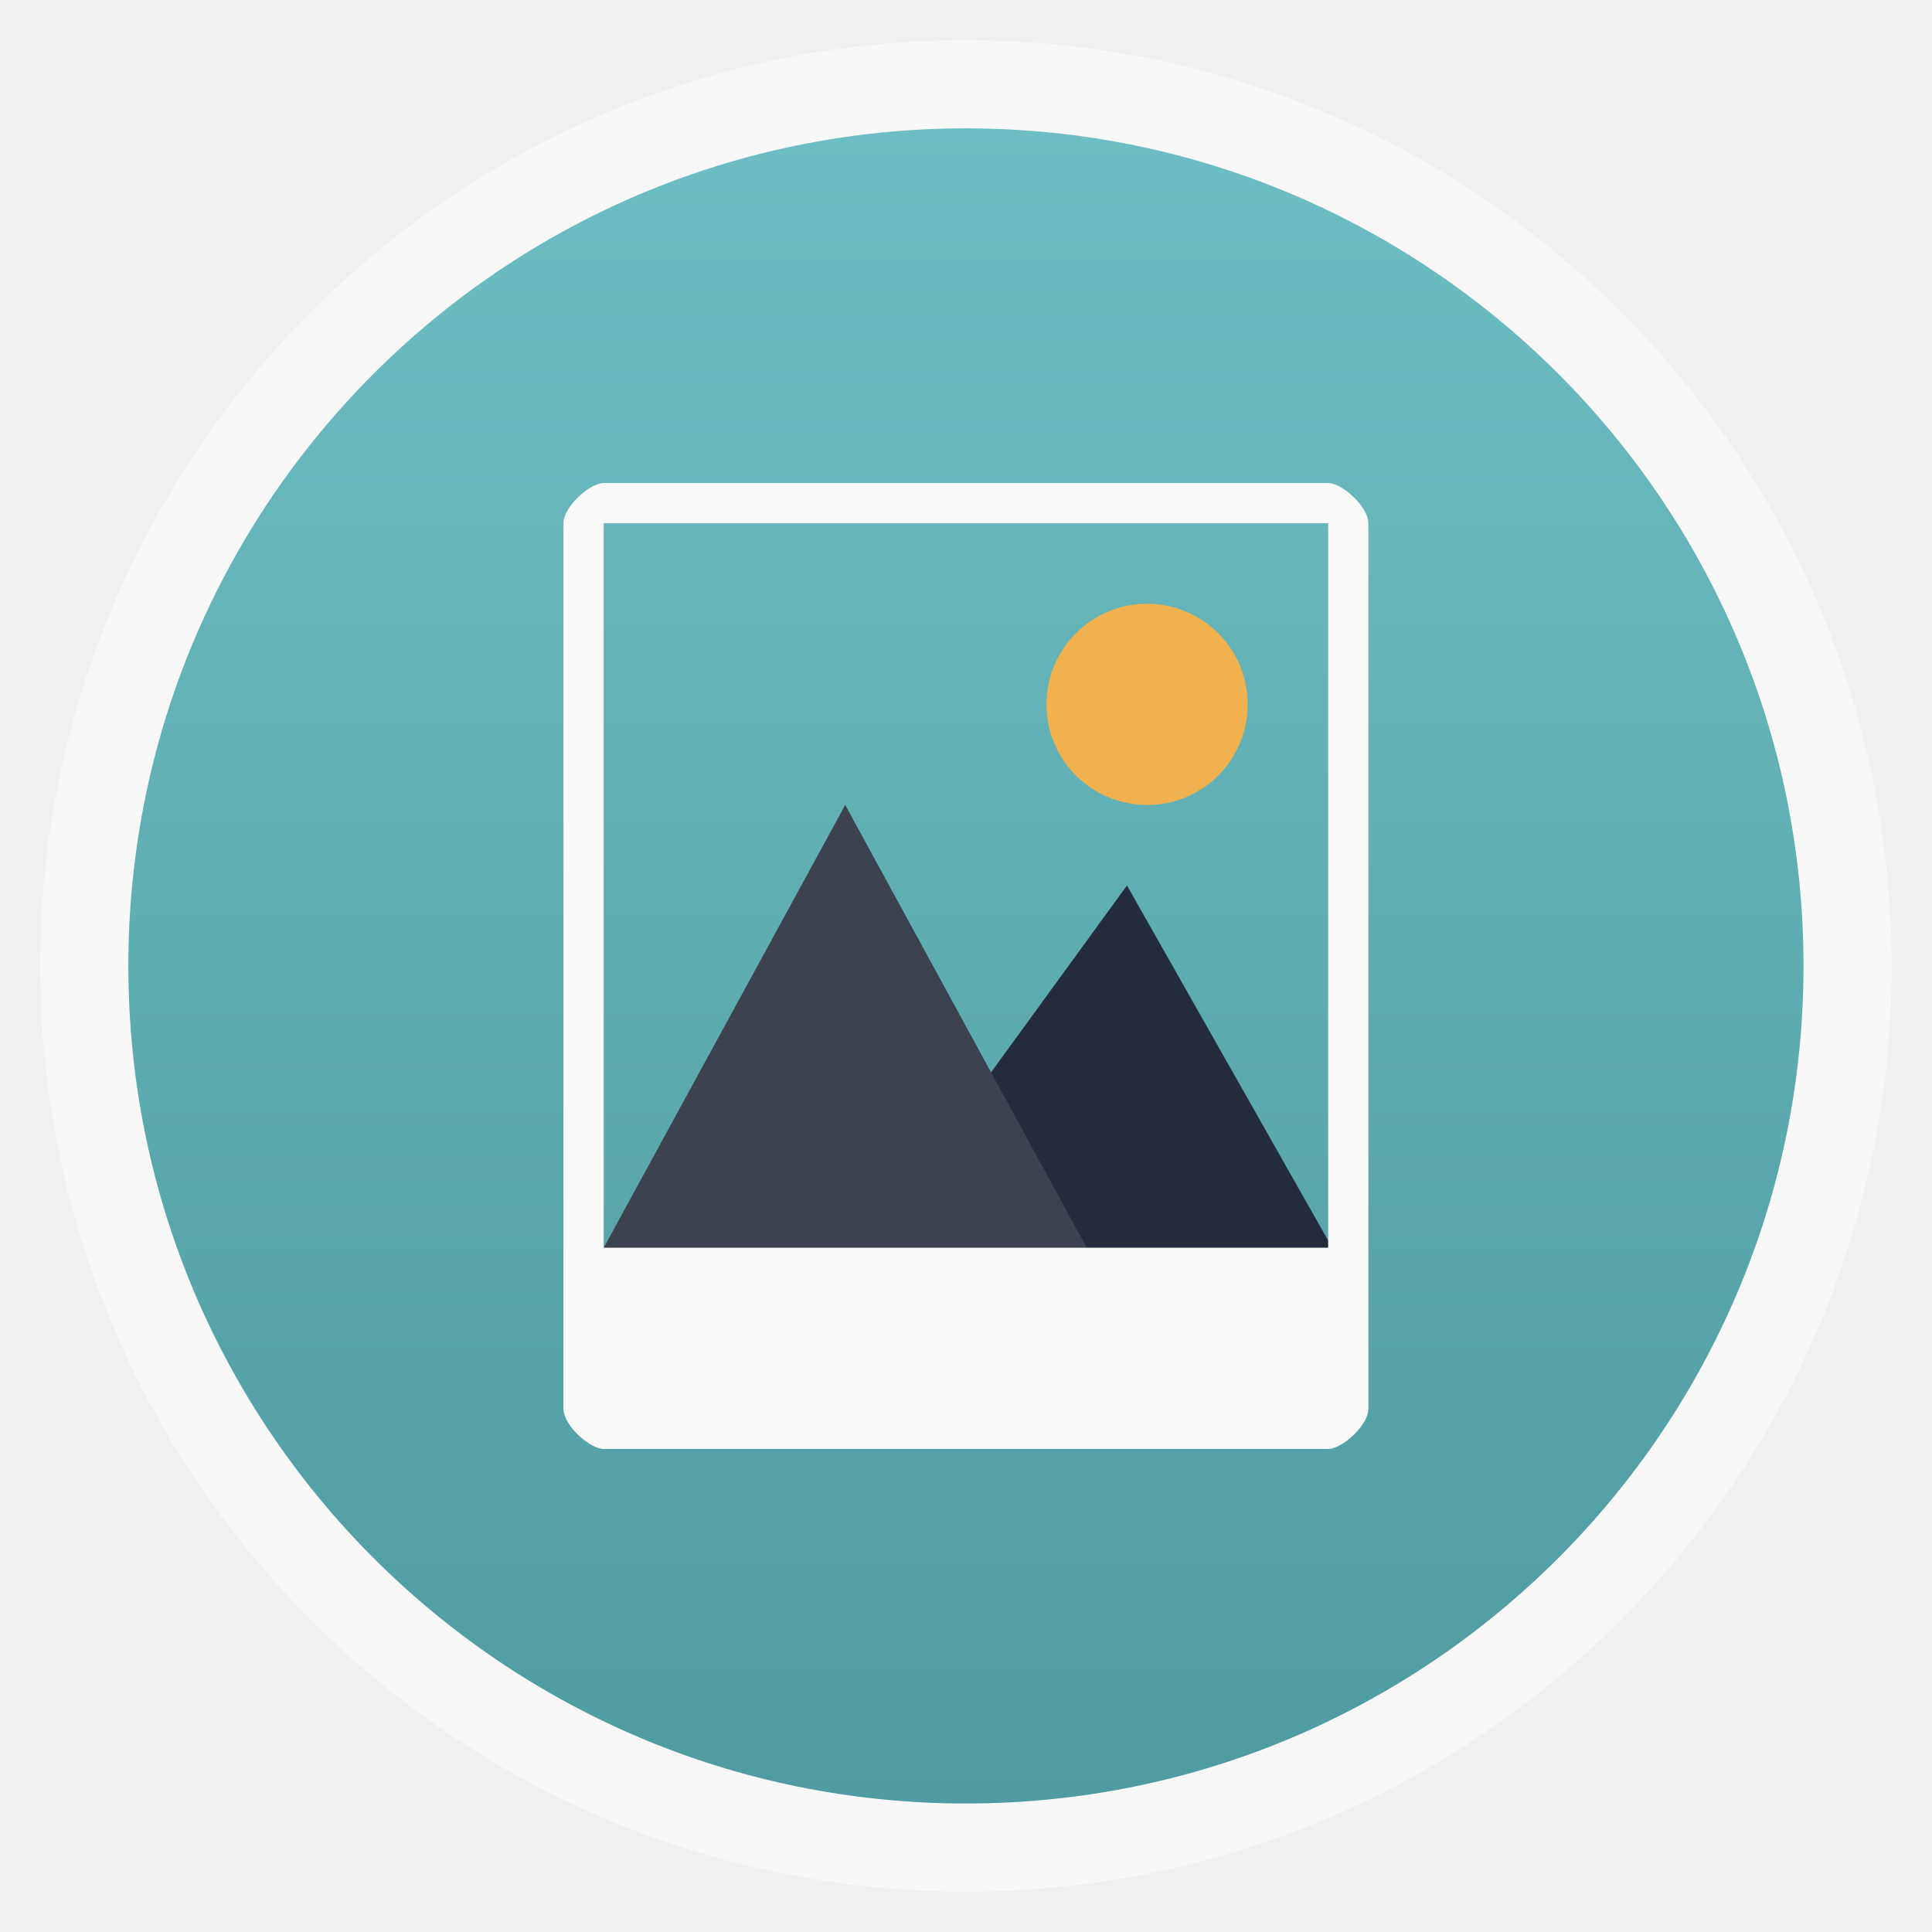
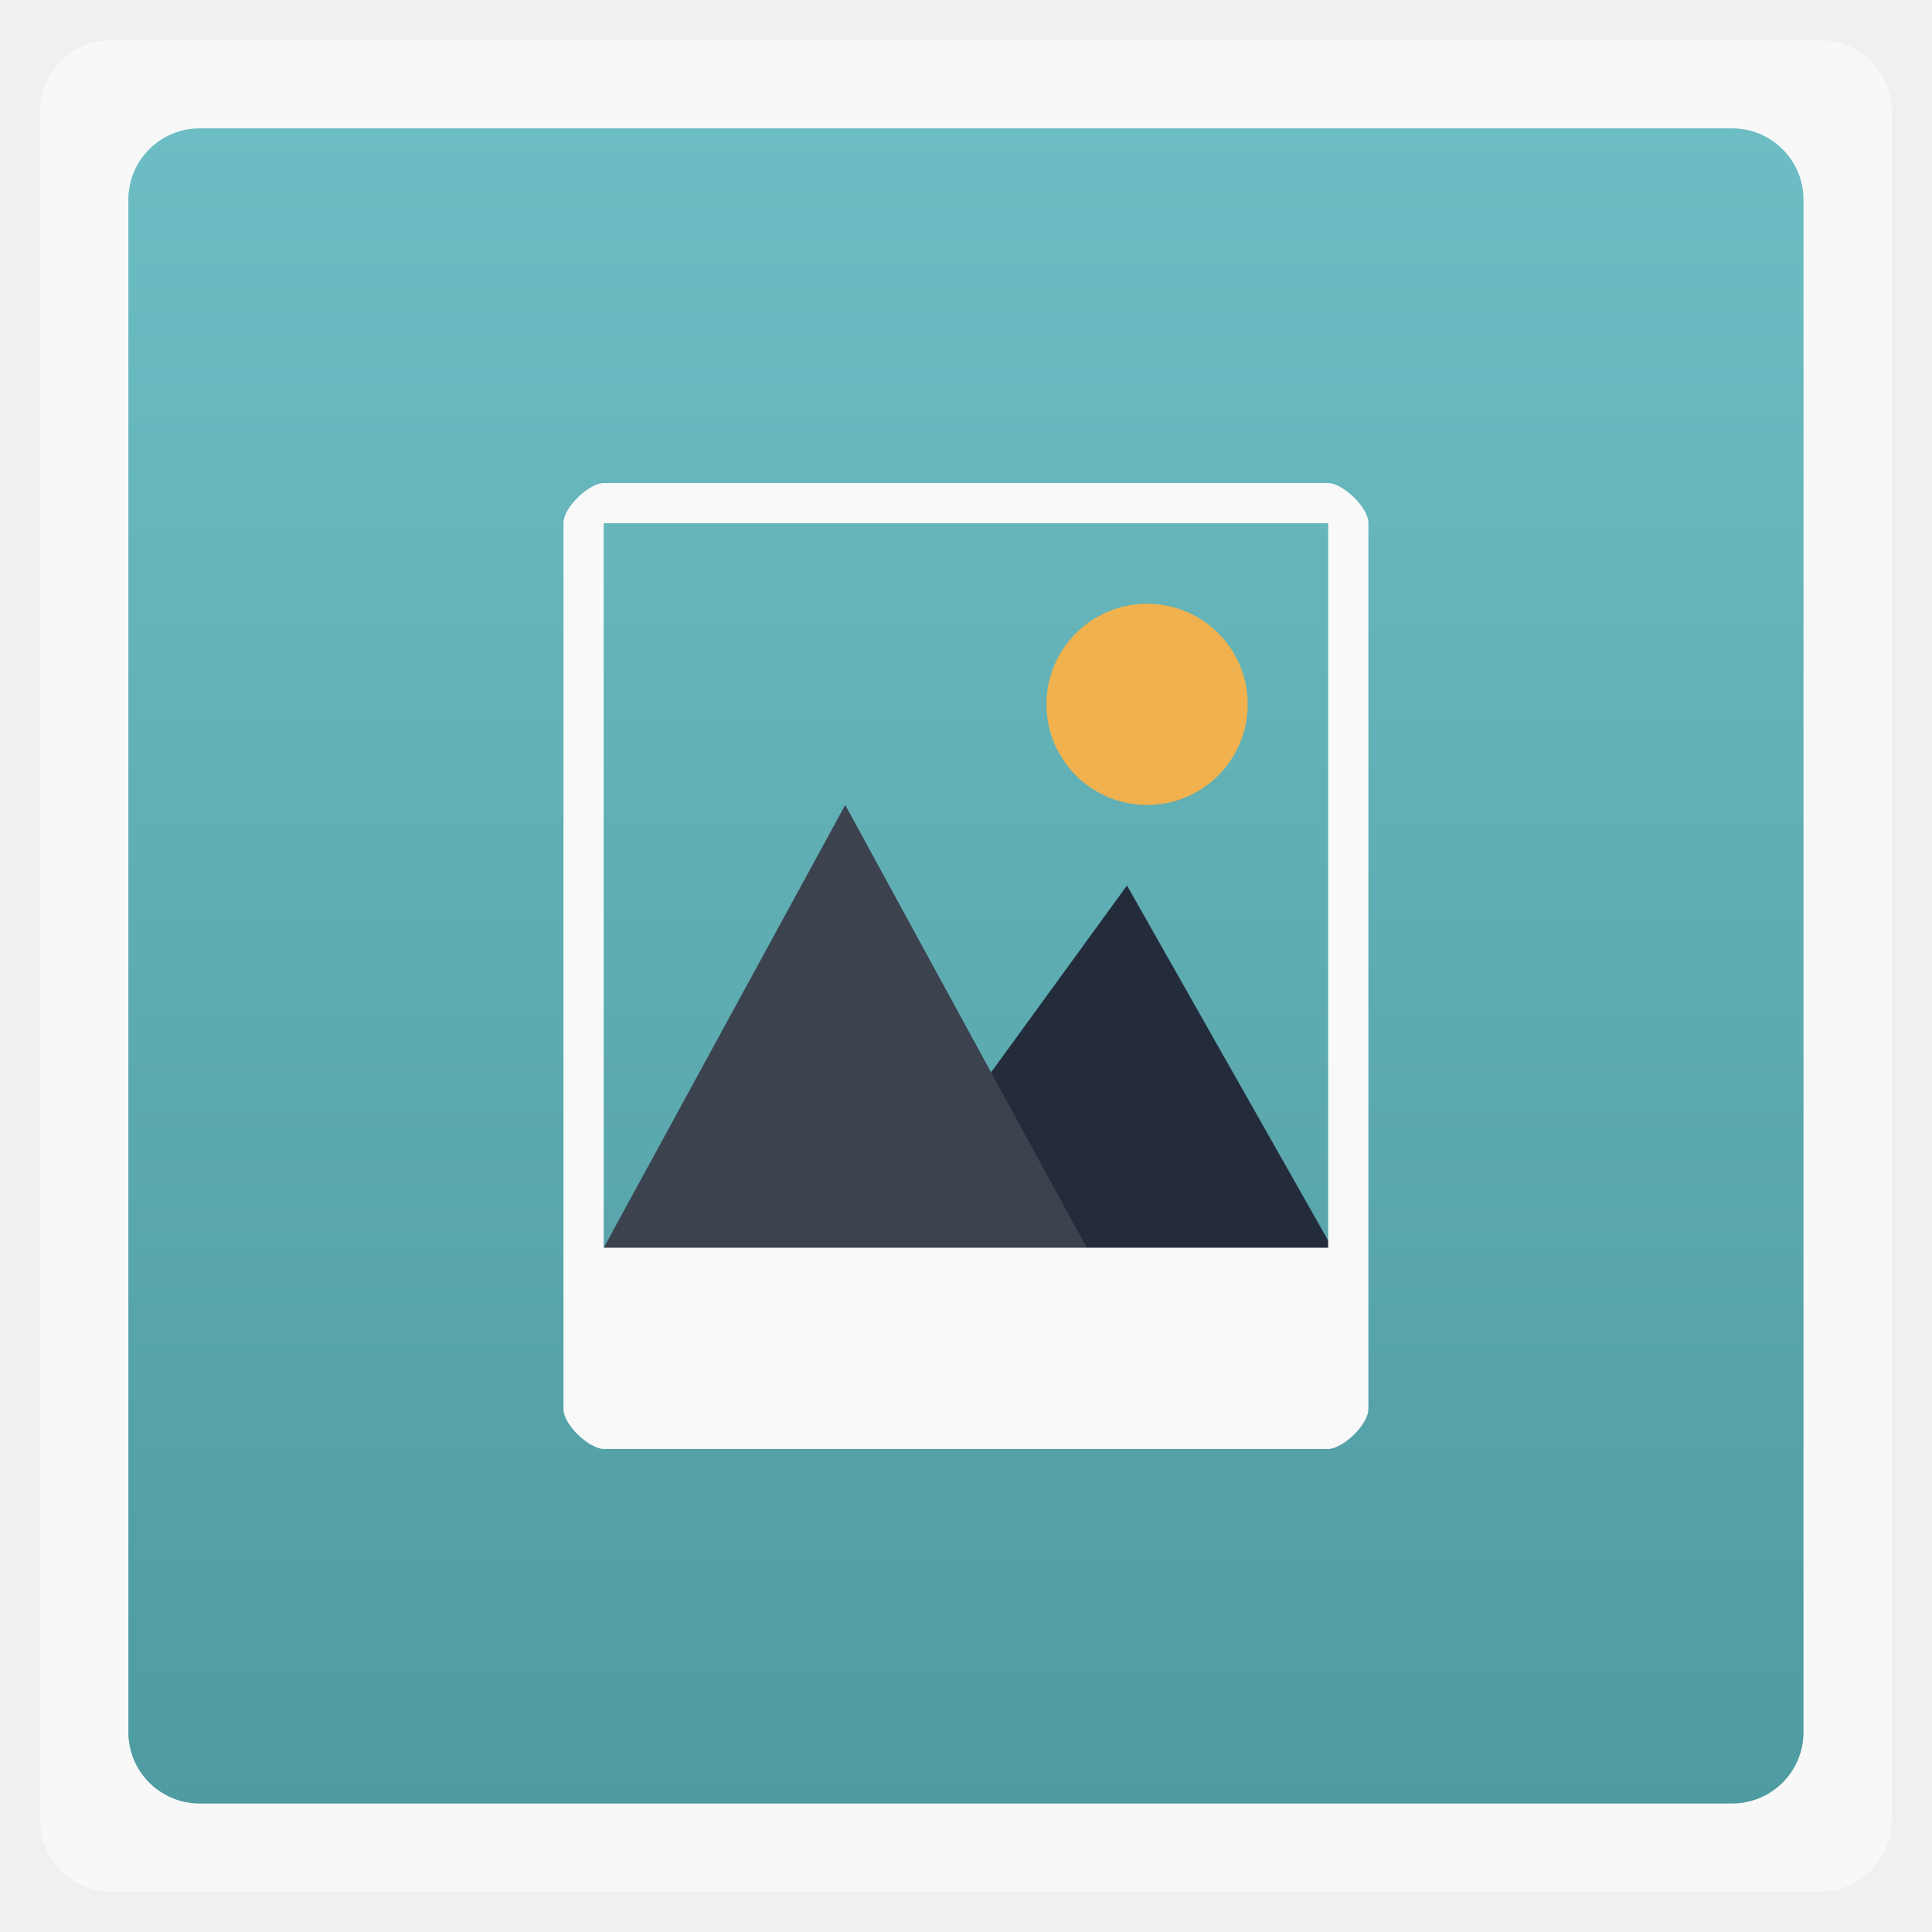
<svg xmlns="http://www.w3.org/2000/svg" xmlns:xlink="http://www.w3.org/1999/xlink" width="48" viewBox="0 0 13.547 13.547" height="48">
  <defs>
    <clipPath>
      <path d="m 1911,-213 0,10 1,0 0,-9 6.5,0 -1,-1 z m 2,2 0,10 8,0 0,-8.5 -1.5,-1.5 z m 1,1 5,0 0,1 1,0 0,7 -6,0 z" />
    </clipPath>
    <clipPath>
      <path d="m 1914,-259 0,14 1,0 0,-13 9.5,0 -1,-1 z m 2,2 0,14 11,0 0,-12.5 -1.5,-1.5 z m 1,1 8,0 0,1 1,0 0,11 -9,0 z" />
    </clipPath>
    <clipPath>
      <rect width="22" x="433" y="77" rx="5" height="22" color="#bebebe" />
    </clipPath>
    <clipPath>
      <path d="m 1791,-60 c -1,0 -1,1 -1,1 l 0,18 c 0,0.526 0.479,1.003 1,1 l 1,0 0,-2 0,-15 0,-1 0.812,0 8.188,0 3,0 -2,-2 -11,0 z m 2.812,3 c -0.456,0.086 -0.818,0.532 -0.812,1 l 0,18 c 0,0.526 0.479,1.003 1,1 l 14,0 c 0.521,0 0.997,-0.474 1,-1 l 0,-15 -4,-4 -11,0 c -0.062,-0.01 -0.125,-0.01 -0.188,0 z m 1.188,2 9,0 0,2 c 0,1 1,1 1,1 l 2,0 0,13 -12,0 0,-16 z" />
    </clipPath>
    <clipPath>
      <path d="m 1795,-132 0,24 c 0,2 2,2 2,2 l 0,-26 18,0 -2,-2 -16,0 c 0,0 -2,0 -2,2 z m 6,2 c -2,0 -2,2 -2,2 l 0,24 c 0,2 2,2 2,2 l 18,0 c 0,0 2,0 2,-2 l 0,-22 -4,-4 z m 0,2 15,0 0,3 3,0 0,21 -18,0 z" />
    </clipPath>
    <clipPath>
      <rect width="16" x="432" y="116" rx="3" height="16" color="#bebebe" />
    </clipPath>
    <clipPath>
      <path d="m 1807,-237 c -2,0 -2,2 -2,2 l 0,36 c 0,1.053 0.958,2.005 2,2 l 2,0 0,-4 0,-30 0,-2 1.625,0 16.375,0 6,0 -4,-4 -22,0 z m 5.625,6 c -0.912,0.172 -1.636,1.063 -1.625,2 l 0,36 c 0,1.053 0.958,2.005 2,2 l 28,0 c 1.042,0 1.995,-0.947 2,-2 l 0,-30 -8,-8 -22,0 c -0.124,-0.02 -0.25,-0.02 -0.375,0 z m 2.375,4 18,0 0,4 c 0,2 2,2 2,2 l 4,0 0,26 -24,0 0,-32 z" />
    </clipPath>
    <clipPath>
      <path d="m 1908,740 0,8 1,0 0,-7 4.5,0 -1,-1 -4.5,0 z m 2,2 0,8 6,0 0,-6.5 -1.5,-1.5 -4.5,0 z m 1,1 3,0 0,1 1,0 0,5 -4,0 0,-6 z" />
    </clipPath>
    <clipPath>
      <rect width="16" x="432" y="116" rx="2" height="16" opacity="0.2" fill="#6d6d6d" color="#bebebe" />
    </clipPath>
    <clipPath>
      <rect width="60" x="306" y="142" rx="12.5" height="60" transform="matrix(0 -1 1 0 0 0)" fill="url(#3)" color="#bebebe" />
    </clipPath>
    <clipPath>
      <rect width="90" x="307" y="31" rx="18.75" height="90" fill="url(#1)" color="#bebebe" />
    </clipPath>
    <clipPath>
      <rect width="30" x="433" y="29" rx="6" height="30" color="#bebebe" />
    </clipPath>
    <clipPath>
      <rect width="22" x="433" y="77" rx="4" height="22" color="#bebebe" />
    </clipPath>
    <clipPath>
      <rect width="42" x="307" y="223" rx="9" height="42" transform="rotate(90)" fill="url(#4)" color="#bebebe" />
    </clipPath>
    <clipPath>
      <rect width="22" x="433" y="77" rx="3" height="22" opacity="0.2" fill="#6d6d6d" color="#bebebe" />
    </clipPath>
    <clipPath>
      <rect width="20" x="434" y="78" rx="4" height="20" color="#bebebe" />
    </clipPath>
    <clipPath>
      <rect width="30" x="433" y="29" rx="4" height="30" opacity="0.2" fill="#6d6d6d" color="#bebebe" />
    </clipPath>
    <clipPath>
      <path d="m 1426.469,44.031 c -0.065,-0.003 -0.122,0.008 -0.188,0.031 l -10.344,3.75 c -0.26,0.095 -0.407,0.396 -0.312,0.656 l 4.375,11.938 0,0.094 c 0,0.277 0.223,0.5 0.5,0.5 l 11,0 c 0.277,0 0.5,-0.223 0.5,-0.5 l 0,-13 c 0,-0.277 -0.223,-0.5 -0.5,-0.5 l -3.625,0 -0.969,-2.656 c -0.071,-0.195 -0.243,-0.303 -0.437,-0.312 z m -0.313,1.125 0.656,1.844 -5.688,0 5.031,-1.844 z m -6.156,2.25 c -0.01,0.032 0,0.06 0,0.094 l 0,9.469 -0.188,0.062 -3.062,-8.438 3.25,-1.188 z m 1,0.594 10,0 0,9 -10,0 0,-9 z" />
    </clipPath>
    <clipPath>
      <path d="m 1571,-186 0,84 c 0,7 7,7 7,7 l 0,-91 63,0 -7,-7 -56,0 c 0,0 -7,0 -7,7 z m 21,7 c -7,0 -7,7 -7,7 l 0,84 c 0,7 7,7 7,7 l 63,0 c 0,0 7,0 7,-7 l 0,-77 -14,-14 z m 0,7 52,0 0,11 11,0 0,73 -63,0 z" />
    </clipPath>
    <clipPath>
      <path d="m 1316.031,171.062 c -0.13,-0.01 -0.245,0.015 -0.375,0.062 l -1.875,0.688 -2.031,0.75 -2.031,0.719 -10.031,3.656 c -0.94,0.342 -0.625,1.281 -0.625,1.281 l 5.5,15.031 1.406,3.906 0.031,0 c 0.01,10e-4 0.021,-5e-4 0.031,0 0.079,0.474 0.472,0.844 0.969,0.844 l 17,0 c 0.554,0 1,-0.446 1,-1 l 0,-20 c 0,-0.554 -0.446,-1 -1,-1 l -2,0 -2.156,0 -1.344,0 -1.562,-4.281 c -0.142,-0.391 -0.517,-0.637 -0.906,-0.656 z m -0.625,2.281 0.969,2.656 -8.281,0 7.312,-2.656 z m -9.375,3.406 c -0.032,0.138 -0.031,0.25 -0.031,0.25 l 0,14.375 -4.688,-12.906 4.719,-1.719 z M 1308,178 l 15,0 0,14 -15,0 0,-14 z" />
    </clipPath>
    <clipPath>
      <path d="m 331.844,235.344 c -0.195,-0.015 -0.367,0.022 -0.562,0.093 l -17.828,6.656 c -0.781,0.284 -1.222,1.141 -0.938,1.922 l 7.219,19.734 c 0.213,0.586 0.729,0.955 1.312,0.984 0.118,0.711 0.708,1.266 1.453,1.266 l 19,0 c 0.831,0 1.5,-0.669 1.5,-1.5 l 0,-21 c 0,-0.831 -0.669,-1.5 -1.5,-1.5 l -6.234,0 -2.062,-5.672 c -0.213,-0.586 -0.775,-0.955 -1.359,-0.984 z m -0.984,3.422 L 332.031,242 322.5,242 z m -9.203,3.516 C 321.267,242.552 321,242.988 321,243.5 l 0,15 -5.109,-14.109 z M 324,245 l 16,0 0,15 -16,0 z" />
    </clipPath>
    <clipPath>
      <rect width="240" x="24" y="36" rx="50" height="240" fill="#986767" color="#bebebe" />
    </clipPath>
    <clipPath>
      <path d="m 1165.594,-341.688 -5.656,2.062 2.062,5.625 6,0 0,-6 -1.812,0 -0.594,-1.688 z m -0.594,1.281 0.156,0.406 -1.281,0 1.125,-0.406 z m -3,1.094 0,2.406 -0.781,-2.125 0.781,-0.281 z m 1,0.312 4,0 0,4 -4,0 0,-4 z" />
    </clipPath>
    <clipPath>
      <path d="m 353,161 0,31 c 0,3 -3,3 -3,3 l 0,-34 -23,0 3,-3 20,0 c 0,0 3,0 3,3 z m -9,3 c 3,0 3,3 3,3 l 0,31 c 0,3 -3,3 -3,3 l -23,0 c 0,0 -3,-0.412 -3,-3 l 0,-28 6,-6 z m 0,3 -19,0 0,4 -4,0 0,27 23,0 z" />
    </clipPath>
    <clipPath>
      <path d="m 183.562,117.562 c -0.13,-0.01 -0.245,0.015 -0.375,0.062 l -12.219,4.438 c -0.521,0.19 -0.814,0.761 -0.625,1.281 l 4.812,13.156 c 0.142,0.39 0.486,0.637 0.875,0.656 C 176.11,137.63 176.503,138 177,138 l 13,0 c 0.554,0 1,-0.446 1,-1 l 0,-14 c 0,-0.554 -0.446,-1 -1,-1 l -4.156,0 -1.375,-3.781 c -0.142,-0.39 -0.517,-0.637 -0.906,-0.656 z m -0.656,2.281 L 183.688,122 177,122 l 5.906,-2.156 z m -6.469,2.344 C 176.178,122.368 176,122.659 176,123 l 0,10 -3.406,-9.406 3.844,-1.406 z M 178,124 l 11,0 0,10 -11,0 0,-10 z" />
    </clipPath>
    <clipPath>
      <path d="m 1174.031,475.531 -8.437,3.062 L 1169,488 l 9,0 0,-10 -3.062,0 -0.906,-2.469 z m -0.594,1.281 0.438,1.188 -3.719,0 3.281,-1.188 z m -4.438,1.594 0,6.688 -2.125,-5.906 2.125,-0.781 z m 1,0.594 4.25,0 1.062,0 1.688,0 0,4.625 0,1.438 0,0.938 -2.531,0 -4.469,0 0,-0.5 0,-6.5 z" />
    </clipPath>
    <linearGradient id="0">
      <stop stop-color="#4e9ba1" />
      <stop offset="1" stop-color="#6dbec4" />
    </linearGradient>
    <linearGradient gradientTransform="matrix(.375 0 0 .375 298 16)" id="1" xlink:href="#2" y1="230" y2="90" x2="0" gradientUnits="userSpaceOnUse" />
    <linearGradient id="2">
      <stop stop-color="#dedede" />
      <stop offset="1" stop-color="#fff" />
    </linearGradient>
    <linearGradient gradientTransform="matrix(.25 0 0 .25 300 132)" id="3" xlink:href="#2" y1="230" y2="90" x2="0" gradientUnits="userSpaceOnUse" />
    <linearGradient gradientTransform="matrix(.175 0 0 .175 302.8 216)" id="4" xlink:href="#2" y1="280" y2="40" x2="0" gradientUnits="userSpaceOnUse" />
    <linearGradient xlink:href="#0" id="5" gradientUnits="userSpaceOnUse" gradientTransform="matrix(1.09524,0,0,1.09524,-133.0015,-293.0223)" y1="279.1" x2="0" y2="268.33" />
  </defs>
-   <rect height="12.982" rx="6.491" y="0.282" x="0.282" width="12.982" opacity="0.5" fill="#ffffff" fill-rule="evenodd" />
-   <rect height="11.746" rx="5.873" y="0.9" x="0.9" width="11.746" fill="url(#5)" fill-rule="evenodd" />
+   <rect height="12.982" rx="0.5" y="0.282" x="0.282" width="12.982" opacity="0.5" fill="#ffffff" fill-rule="evenodd" />
+   <rect height="11.746" rx="0.5" y="0.9" x="0.9" width="11.746" fill="url(#5)" fill-rule="evenodd" />
  <path d="m -4.268,25.76 a 6.686,8.014 0 1 1 -13.373,0 6.686,8.014 0 1 1 13.373,0 z" transform="matrix(0.1055226,0,0,0.08803952,9.199244,2.671013)" fill="#f0b14e" />
  <path d="M 24,27.5 28,22 33.1,31 27,32 z" transform="scale(0.2822222,0.2822222)" fill="#242c3c" />
  <path d="m 15,31 6,-11 6,11 -6,1 z" transform="scale(0.2822222,0.2822222)" fill="#3c424e" />
  <path d="m 4.233,3.387 c -0.097,0 -0.282,0.165 -0.282,0.282 l 0,6.209 c 0,0.117 0.185,0.282 0.282,0.282 l 5.08,0 c 0.097,0 0.282,-0.165 0.282,-0.282 l 0,-6.209 c 0,-0.117 -0.185,-0.282 -0.282,-0.282 z m 10e-8,0.282 5.08,0 0,5.08 -5.08,0 z" fill="#f9f9f9" />
</svg>
